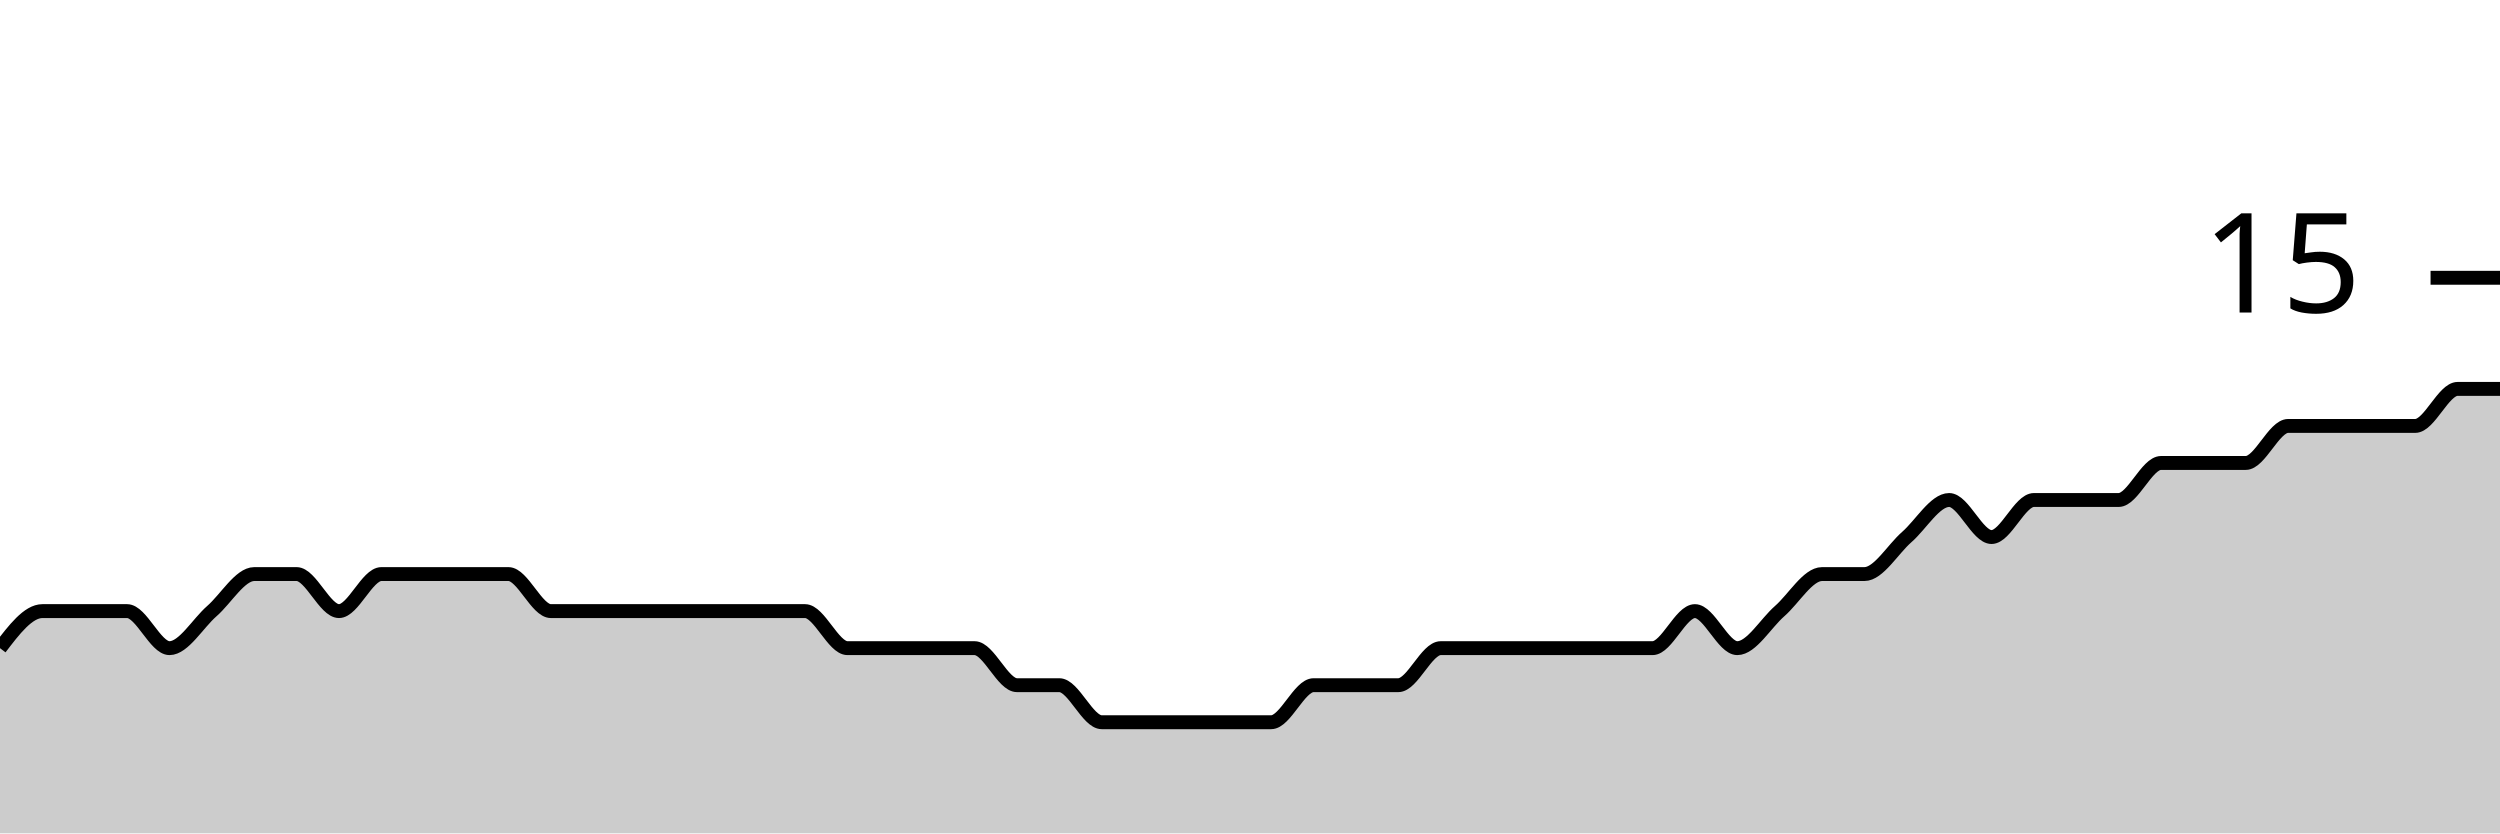
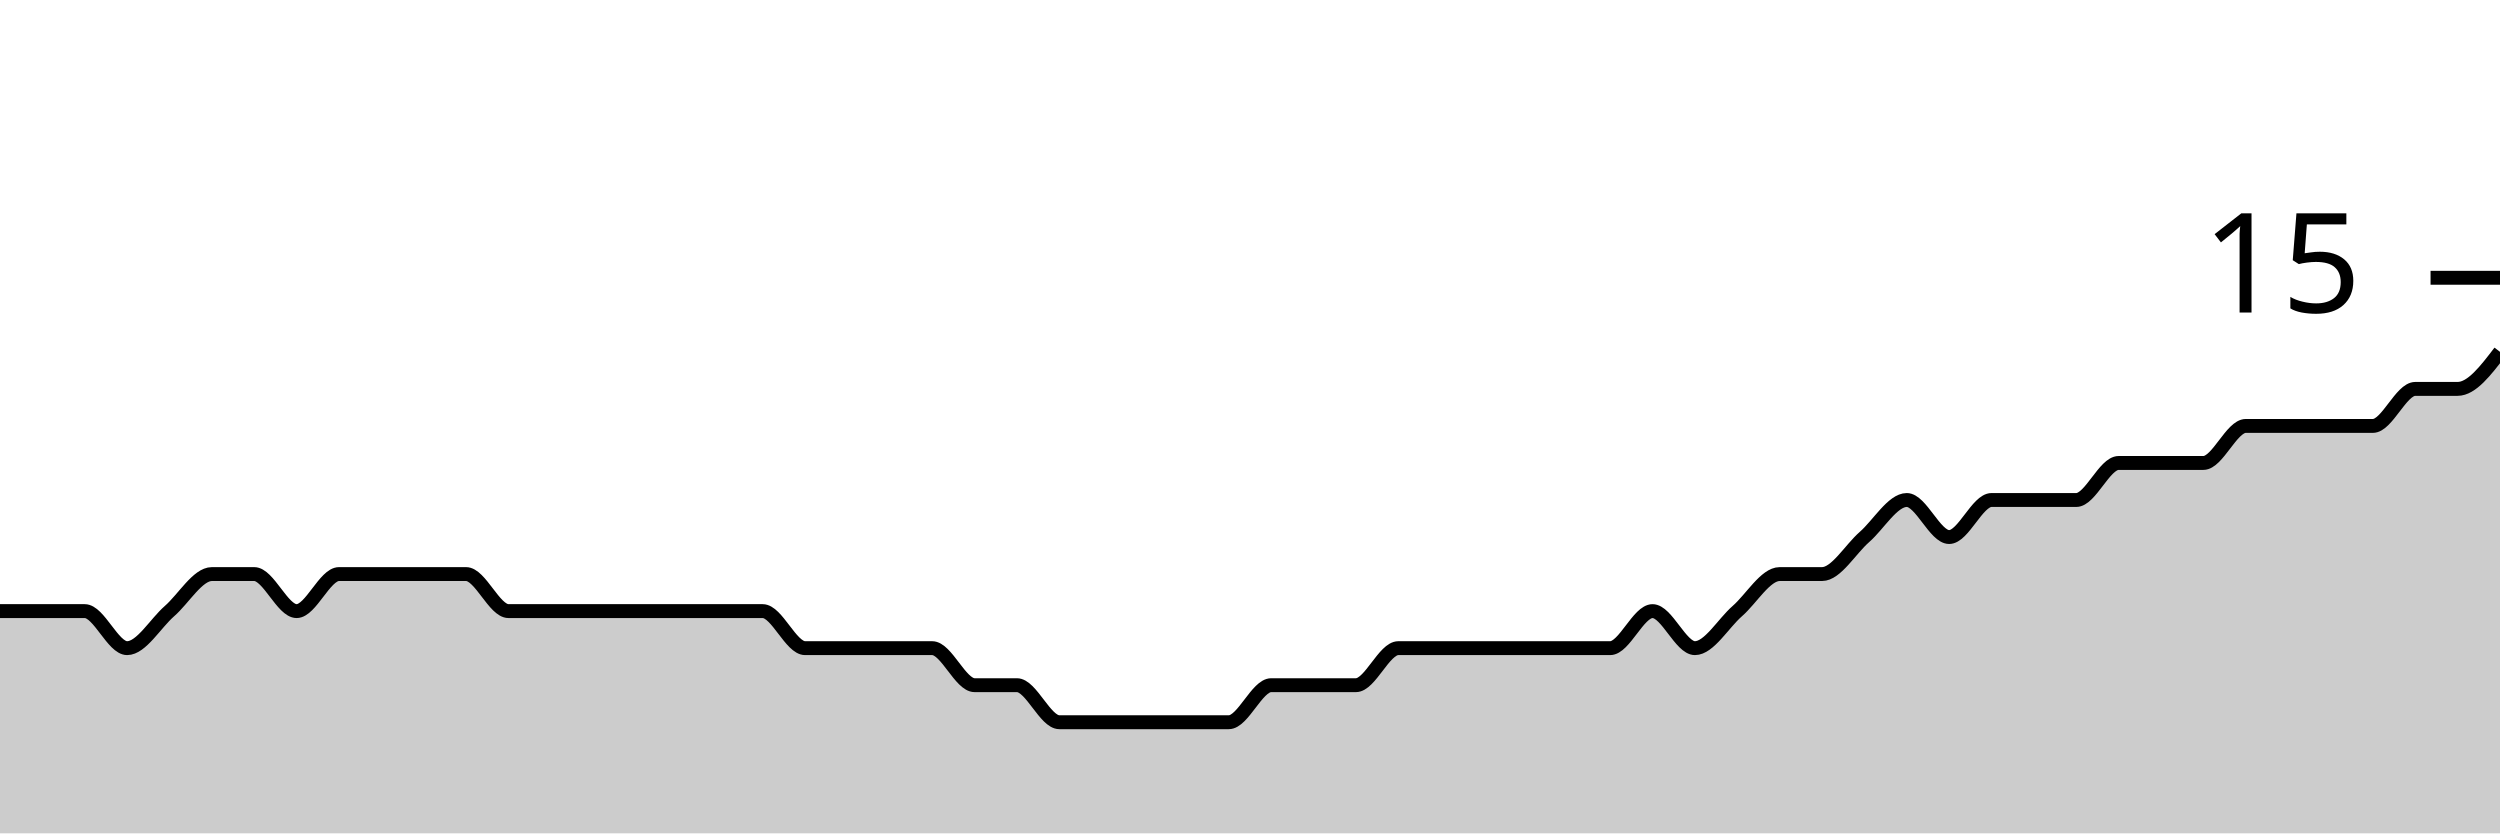
<svg xmlns="http://www.w3.org/2000/svg" viewBox="0 0 180 60">
  <g transform="translate(0,20)">
-     <path class="area" fill="rgba(0, 0, 0, 0.2)" d="M0,26.667C1.017,25.333,2.034,24,3.051,24C4.068,24,5.085,24,6.102,24C7.119,24,8.136,24,9.153,24C10.169,24,11.186,26.667,12.203,26.667C13.22,26.667,14.237,24.889,15.254,24C16.271,23.111,17.288,21.333,18.305,21.333C19.322,21.333,20.339,21.333,21.356,21.333C22.373,21.333,23.39,24,24.407,24C25.424,24,26.441,21.333,27.458,21.333C28.475,21.333,29.492,21.333,30.508,21.333C31.525,21.333,32.542,21.333,33.559,21.333C34.576,21.333,35.593,21.333,36.61,21.333C37.627,21.333,38.644,24,39.661,24C40.678,24,41.695,24,42.712,24C43.729,24,44.746,24,45.763,24C46.78,24,47.797,24,48.814,24C49.831,24,50.847,24,51.864,24C52.881,24,53.898,24,54.915,24C55.932,24,56.949,24,57.966,24C58.983,24,60,26.667,61.017,26.667C62.034,26.667,63.051,26.667,64.068,26.667C65.085,26.667,66.102,26.667,67.119,26.667C68.136,26.667,69.153,26.667,70.169,26.667C71.186,26.667,72.203,29.333,73.22,29.333C74.237,29.333,75.254,29.333,76.271,29.333C77.288,29.333,78.305,32,79.322,32C80.339,32,81.356,32,82.373,32C83.39,32,84.407,32,85.424,32C86.441,32,87.458,32,88.475,32C89.492,32,90.508,32,91.525,32C92.542,32,93.559,29.333,94.576,29.333C95.593,29.333,96.61,29.333,97.627,29.333C98.644,29.333,99.661,29.333,100.678,29.333C101.695,29.333,102.712,26.667,103.729,26.667C104.746,26.667,105.763,26.667,106.78,26.667C107.797,26.667,108.814,26.667,109.831,26.667C110.847,26.667,111.864,26.667,112.881,26.667C113.898,26.667,114.915,26.667,115.932,26.667C116.949,26.667,117.966,26.667,118.983,26.667C120,26.667,121.017,24,122.034,24C123.051,24,124.068,26.667,125.085,26.667C126.102,26.667,127.119,24.889,128.136,24C129.153,23.111,130.169,21.333,131.186,21.333C132.203,21.333,133.22,21.333,134.237,21.333C135.254,21.333,136.271,19.556,137.288,18.667C138.305,17.778,139.322,16,140.339,16C141.356,16,142.373,18.667,143.39,18.667C144.407,18.667,145.424,16,146.441,16C147.458,16,148.475,16,149.492,16C150.508,16,151.525,16,152.542,16C153.559,16,154.576,13.333,155.593,13.333C156.61,13.333,157.627,13.333,158.644,13.333C159.661,13.333,160.678,13.333,161.695,13.333C162.712,13.333,163.729,10.667,164.746,10.667C165.763,10.667,166.78,10.667,167.797,10.667C168.814,10.667,169.831,10.667,170.847,10.667C171.864,10.667,172.881,10.667,173.898,10.667C174.915,10.667,175.932,8,176.949,8C177.966,8,178.983,8,180,8L180,40C178.983,40,177.966,40,176.949,40C175.932,40,174.915,40,173.898,40C172.881,40,171.864,40,170.847,40C169.831,40,168.814,40,167.797,40C166.78,40,165.763,40,164.746,40C163.729,40,162.712,40,161.695,40C160.678,40,159.661,40,158.644,40C157.627,40,156.61,40,155.593,40C154.576,40,153.559,40,152.542,40C151.525,40,150.508,40,149.492,40C148.475,40,147.458,40,146.441,40C145.424,40,144.407,40,143.39,40C142.373,40,141.356,40,140.339,40C139.322,40,138.305,40,137.288,40C136.271,40,135.254,40,134.237,40C133.22,40,132.203,40,131.186,40C130.169,40,129.153,40,128.136,40C127.119,40,126.102,40,125.085,40C124.068,40,123.051,40,122.034,40C121.017,40,120,40,118.983,40C117.966,40,116.949,40,115.932,40C114.915,40,113.898,40,112.881,40C111.864,40,110.847,40,109.831,40C108.814,40,107.797,40,106.78,40C105.763,40,104.746,40,103.729,40C102.712,40,101.695,40,100.678,40C99.661,40,98.644,40,97.627,40C96.61,40,95.593,40,94.576,40C93.559,40,92.542,40,91.525,40C90.508,40,89.492,40,88.475,40C87.458,40,86.441,40,85.424,40C84.407,40,83.39,40,82.373,40C81.356,40,80.339,40,79.322,40C78.305,40,77.288,40,76.271,40C75.254,40,74.237,40,73.22,40C72.203,40,71.186,40,70.169,40C69.153,40,68.136,40,67.119,40C66.102,40,65.085,40,64.068,40C63.051,40,62.034,40,61.017,40C60,40,58.983,40,57.966,40C56.949,40,55.932,40,54.915,40C53.898,40,52.881,40,51.864,40C50.847,40,49.831,40,48.814,40C47.797,40,46.78,40,45.763,40C44.746,40,43.729,40,42.712,40C41.695,40,40.678,40,39.661,40C38.644,40,37.627,40,36.61,40C35.593,40,34.576,40,33.559,40C32.542,40,31.525,40,30.508,40C29.492,40,28.475,40,27.458,40C26.441,40,25.424,40,24.407,40C23.39,40,22.373,40,21.356,40C20.339,40,19.322,40,18.305,40C17.288,40,16.271,40,15.254,40C14.237,40,13.22,40,12.203,40C11.186,40,10.169,40,9.153,40C8.136,40,7.119,40,6.102,40C5.085,40,4.068,40,3.051,40C2.034,40,1.017,40,0,40Z" />
-     <path class="line" stroke="black" fill="none" d="M0,26.667C1.017,25.333,2.034,24,3.051,24C4.068,24,5.085,24,6.102,24C7.119,24,8.136,24,9.153,24C10.169,24,11.186,26.667,12.203,26.667C13.22,26.667,14.237,24.889,15.254,24C16.271,23.111,17.288,21.333,18.305,21.333C19.322,21.333,20.339,21.333,21.356,21.333C22.373,21.333,23.39,24,24.407,24C25.424,24,26.441,21.333,27.458,21.333C28.475,21.333,29.492,21.333,30.508,21.333C31.525,21.333,32.542,21.333,33.559,21.333C34.576,21.333,35.593,21.333,36.61,21.333C37.627,21.333,38.644,24,39.661,24C40.678,24,41.695,24,42.712,24C43.729,24,44.746,24,45.763,24C46.78,24,47.797,24,48.814,24C49.831,24,50.847,24,51.864,24C52.881,24,53.898,24,54.915,24C55.932,24,56.949,24,57.966,24C58.983,24,60,26.667,61.017,26.667C62.034,26.667,63.051,26.667,64.068,26.667C65.085,26.667,66.102,26.667,67.119,26.667C68.136,26.667,69.153,26.667,70.169,26.667C71.186,26.667,72.203,29.333,73.22,29.333C74.237,29.333,75.254,29.333,76.271,29.333C77.288,29.333,78.305,32,79.322,32C80.339,32,81.356,32,82.373,32C83.39,32,84.407,32,85.424,32C86.441,32,87.458,32,88.475,32C89.492,32,90.508,32,91.525,32C92.542,32,93.559,29.333,94.576,29.333C95.593,29.333,96.61,29.333,97.627,29.333C98.644,29.333,99.661,29.333,100.678,29.333C101.695,29.333,102.712,26.667,103.729,26.667C104.746,26.667,105.763,26.667,106.78,26.667C107.797,26.667,108.814,26.667,109.831,26.667C110.847,26.667,111.864,26.667,112.881,26.667C113.898,26.667,114.915,26.667,115.932,26.667C116.949,26.667,117.966,26.667,118.983,26.667C120,26.667,121.017,24,122.034,24C123.051,24,124.068,26.667,125.085,26.667C126.102,26.667,127.119,24.889,128.136,24C129.153,23.111,130.169,21.333,131.186,21.333C132.203,21.333,133.22,21.333,134.237,21.333C135.254,21.333,136.271,19.556,137.288,18.667C138.305,17.778,139.322,16,140.339,16C141.356,16,142.373,18.667,143.39,18.667C144.407,18.667,145.424,16,146.441,16C147.458,16,148.475,16,149.492,16C150.508,16,151.525,16,152.542,16C153.559,16,154.576,13.333,155.593,13.333C156.61,13.333,157.627,13.333,158.644,13.333C159.661,13.333,160.678,13.333,161.695,13.333C162.712,13.333,163.729,10.667,164.746,10.667C165.763,10.667,166.78,10.667,167.797,10.667C168.814,10.667,169.831,10.667,170.847,10.667C171.864,10.667,172.881,10.667,173.898,10.667C174.915,10.667,175.932,8,176.949,8C177.966,8,178.983,8,180,8" />
+     <path class="area" fill="rgba(0, 0, 0, 0.2)" d="M0,24C1.017,24,2.034,24,3.051,24C4.068,24,5.085,24,6.102,24C7.119,24,8.136,26.667,9.153,26.667C10.169,26.667,11.186,24.889,12.203,24C13.22,23.111,14.237,21.333,15.254,21.333C16.271,21.333,17.288,21.333,18.305,21.333C19.322,21.333,20.339,24,21.356,24C22.373,24,23.39,21.333,24.407,21.333C25.424,21.333,26.441,21.333,27.458,21.333C28.475,21.333,29.492,21.333,30.508,21.333C31.525,21.333,32.542,21.333,33.559,21.333C34.576,21.333,35.593,24,36.61,24C37.627,24,38.644,24,39.661,24C40.678,24,41.695,24,42.712,24C43.729,24,44.746,24,45.763,24C46.78,24,47.797,24,48.814,24C49.831,24,50.847,24,51.864,24C52.881,24,53.898,24,54.915,24C55.932,24,56.949,26.667,57.966,26.667C58.983,26.667,60,26.667,61.017,26.667C62.034,26.667,63.051,26.667,64.068,26.667C65.085,26.667,66.102,26.667,67.119,26.667C68.136,26.667,69.153,29.333,70.169,29.333C71.186,29.333,72.203,29.333,73.22,29.333C74.237,29.333,75.254,32,76.271,32C77.288,32,78.305,32,79.322,32C80.339,32,81.356,32,82.373,32C83.39,32,84.407,32,85.424,32C86.441,32,87.458,32,88.475,32C89.492,32,90.508,29.333,91.525,29.333C92.542,29.333,93.559,29.333,94.576,29.333C95.593,29.333,96.61,29.333,97.627,29.333C98.644,29.333,99.661,26.667,100.678,26.667C101.695,26.667,102.712,26.667,103.729,26.667C104.746,26.667,105.763,26.667,106.78,26.667C107.797,26.667,108.814,26.667,109.831,26.667C110.847,26.667,111.864,26.667,112.881,26.667C113.898,26.667,114.915,26.667,115.932,26.667C116.949,26.667,117.966,24,118.983,24C120,24,121.017,26.667,122.034,26.667C123.051,26.667,124.068,24.889,125.085,24C126.102,23.111,127.119,21.333,128.136,21.333C129.153,21.333,130.169,21.333,131.186,21.333C132.203,21.333,133.22,19.556,134.237,18.667C135.254,17.778,136.271,16,137.288,16C138.305,16,139.322,18.667,140.339,18.667C141.356,18.667,142.373,16,143.39,16C144.407,16,145.424,16,146.441,16C147.458,16,148.475,16,149.492,16C150.508,16,151.525,13.333,152.542,13.333C153.559,13.333,154.576,13.333,155.593,13.333C156.61,13.333,157.627,13.333,158.644,13.333C159.661,13.333,160.678,10.667,161.695,10.667C162.712,10.667,163.729,10.667,164.746,10.667C165.763,10.667,166.78,10.667,167.797,10.667C168.814,10.667,169.831,10.667,170.847,10.667C171.864,10.667,172.881,8,173.898,8C174.915,8,175.932,8,176.949,8C177.966,8,178.983,6.667,180,5.333L180,40C178.983,40,177.966,40,176.949,40C175.932,40,174.915,40,173.898,40C172.881,40,171.864,40,170.847,40C169.831,40,168.814,40,167.797,40C166.78,40,165.763,40,164.746,40C163.729,40,162.712,40,161.695,40C160.678,40,159.661,40,158.644,40C157.627,40,156.61,40,155.593,40C154.576,40,153.559,40,152.542,40C151.525,40,150.508,40,149.492,40C148.475,40,147.458,40,146.441,40C145.424,40,144.407,40,143.39,40C142.373,40,141.356,40,140.339,40C139.322,40,138.305,40,137.288,40C136.271,40,135.254,40,134.237,40C133.22,40,132.203,40,131.186,40C130.169,40,129.153,40,128.136,40C127.119,40,126.102,40,125.085,40C124.068,40,123.051,40,122.034,40C121.017,40,120,40,118.983,40C117.966,40,116.949,40,115.932,40C114.915,40,113.898,40,112.881,40C111.864,40,110.847,40,109.831,40C108.814,40,107.797,40,106.78,40C105.763,40,104.746,40,103.729,40C102.712,40,101.695,40,100.678,40C99.661,40,98.644,40,97.627,40C96.61,40,95.593,40,94.576,40C93.559,40,92.542,40,91.525,40C90.508,40,89.492,40,88.475,40C87.458,40,86.441,40,85.424,40C84.407,40,83.39,40,82.373,40C81.356,40,80.339,40,79.322,40C78.305,40,77.288,40,76.271,40C75.254,40,74.237,40,73.22,40C72.203,40,71.186,40,70.169,40C69.153,40,68.136,40,67.119,40C66.102,40,65.085,40,64.068,40C63.051,40,62.034,40,61.017,40C60,40,58.983,40,57.966,40C56.949,40,55.932,40,54.915,40C53.898,40,52.881,40,51.864,40C50.847,40,49.831,40,48.814,40C47.797,40,46.78,40,45.763,40C44.746,40,43.729,40,42.712,40C41.695,40,40.678,40,39.661,40C38.644,40,37.627,40,36.61,40C35.593,40,34.576,40,33.559,40C32.542,40,31.525,40,30.508,40C29.492,40,28.475,40,27.458,40C26.441,40,25.424,40,24.407,40C23.39,40,22.373,40,21.356,40C20.339,40,19.322,40,18.305,40C17.288,40,16.271,40,15.254,40C14.237,40,13.22,40,12.203,40C11.186,40,10.169,40,9.153,40C8.136,40,7.119,40,6.102,40C5.085,40,4.068,40,3.051,40C2.034,40,1.017,40,0,40Z" />
+     <path class="line" stroke="black" fill="none" d="M0,24C1.017,24,2.034,24,3.051,24C4.068,24,5.085,24,6.102,24C7.119,24,8.136,26.667,9.153,26.667C10.169,26.667,11.186,24.889,12.203,24C13.22,23.111,14.237,21.333,15.254,21.333C16.271,21.333,17.288,21.333,18.305,21.333C19.322,21.333,20.339,24,21.356,24C22.373,24,23.39,21.333,24.407,21.333C25.424,21.333,26.441,21.333,27.458,21.333C28.475,21.333,29.492,21.333,30.508,21.333C31.525,21.333,32.542,21.333,33.559,21.333C34.576,21.333,35.593,24,36.61,24C37.627,24,38.644,24,39.661,24C40.678,24,41.695,24,42.712,24C43.729,24,44.746,24,45.763,24C46.78,24,47.797,24,48.814,24C49.831,24,50.847,24,51.864,24C52.881,24,53.898,24,54.915,24C55.932,24,56.949,26.667,57.966,26.667C58.983,26.667,60,26.667,61.017,26.667C62.034,26.667,63.051,26.667,64.068,26.667C65.085,26.667,66.102,26.667,67.119,26.667C68.136,26.667,69.153,29.333,70.169,29.333C71.186,29.333,72.203,29.333,73.22,29.333C74.237,29.333,75.254,32,76.271,32C77.288,32,78.305,32,79.322,32C80.339,32,81.356,32,82.373,32C83.39,32,84.407,32,85.424,32C86.441,32,87.458,32,88.475,32C89.492,32,90.508,29.333,91.525,29.333C92.542,29.333,93.559,29.333,94.576,29.333C95.593,29.333,96.61,29.333,97.627,29.333C98.644,29.333,99.661,26.667,100.678,26.667C101.695,26.667,102.712,26.667,103.729,26.667C104.746,26.667,105.763,26.667,106.78,26.667C107.797,26.667,108.814,26.667,109.831,26.667C110.847,26.667,111.864,26.667,112.881,26.667C113.898,26.667,114.915,26.667,115.932,26.667C116.949,26.667,117.966,24,118.983,24C120,24,121.017,26.667,122.034,26.667C123.051,26.667,124.068,24.889,125.085,24C126.102,23.111,127.119,21.333,128.136,21.333C129.153,21.333,130.169,21.333,131.186,21.333C132.203,21.333,133.22,19.556,134.237,18.667C135.254,17.778,136.271,16,137.288,16C138.305,16,139.322,18.667,140.339,18.667C141.356,18.667,142.373,16,143.39,16C144.407,16,145.424,16,146.441,16C147.458,16,148.475,16,149.492,16C150.508,16,151.525,13.333,152.542,13.333C153.559,13.333,154.576,13.333,155.593,13.333C156.61,13.333,157.627,13.333,158.644,13.333C159.661,13.333,160.678,10.667,161.695,10.667C162.712,10.667,163.729,10.667,164.746,10.667C165.763,10.667,166.78,10.667,167.797,10.667C168.814,10.667,169.831,10.667,170.847,10.667C171.864,10.667,172.881,8,173.898,8C174.915,8,175.932,8,176.949,8C177.966,8,178.983,6.667,180,5.333" />
    <path class="axis-ceiling" stroke-width="1" stroke="black" fill="none" d="M175,0L180,0" />
    <text class="axis-ceiling-label" font-family="sans-serif" text-anchor="end" font-size="10px" x="170" y="2.5">15</text>
  </g>
</svg>
